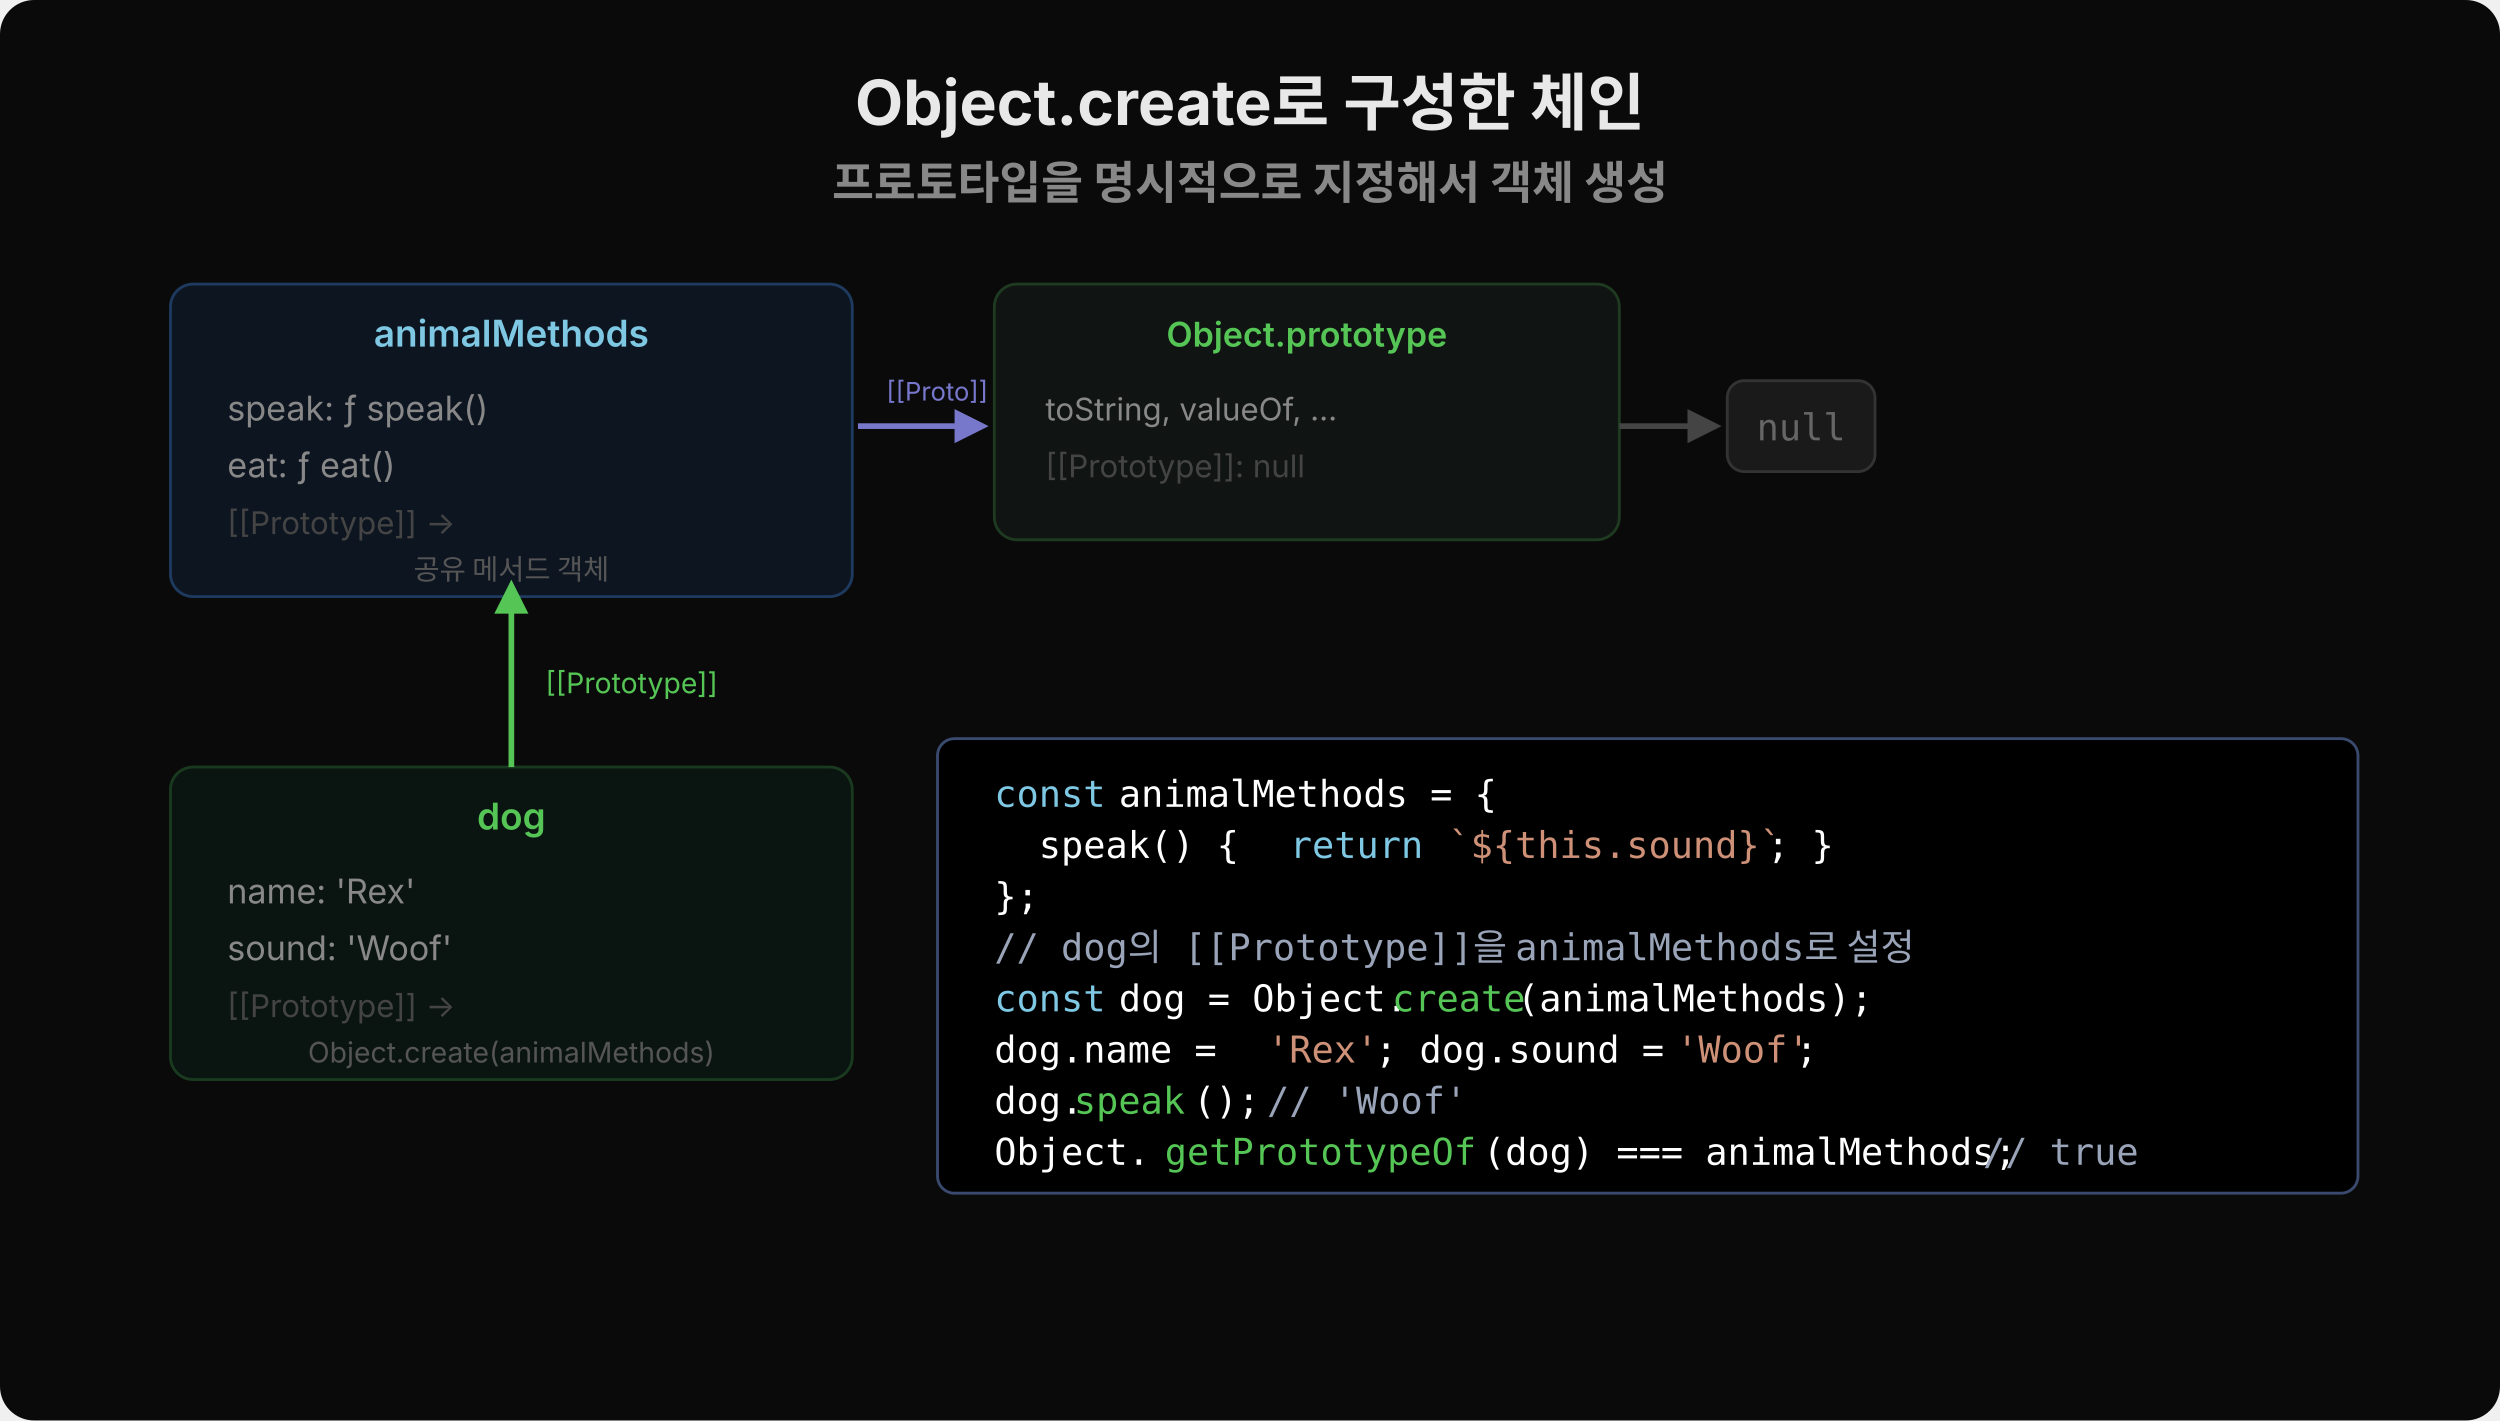
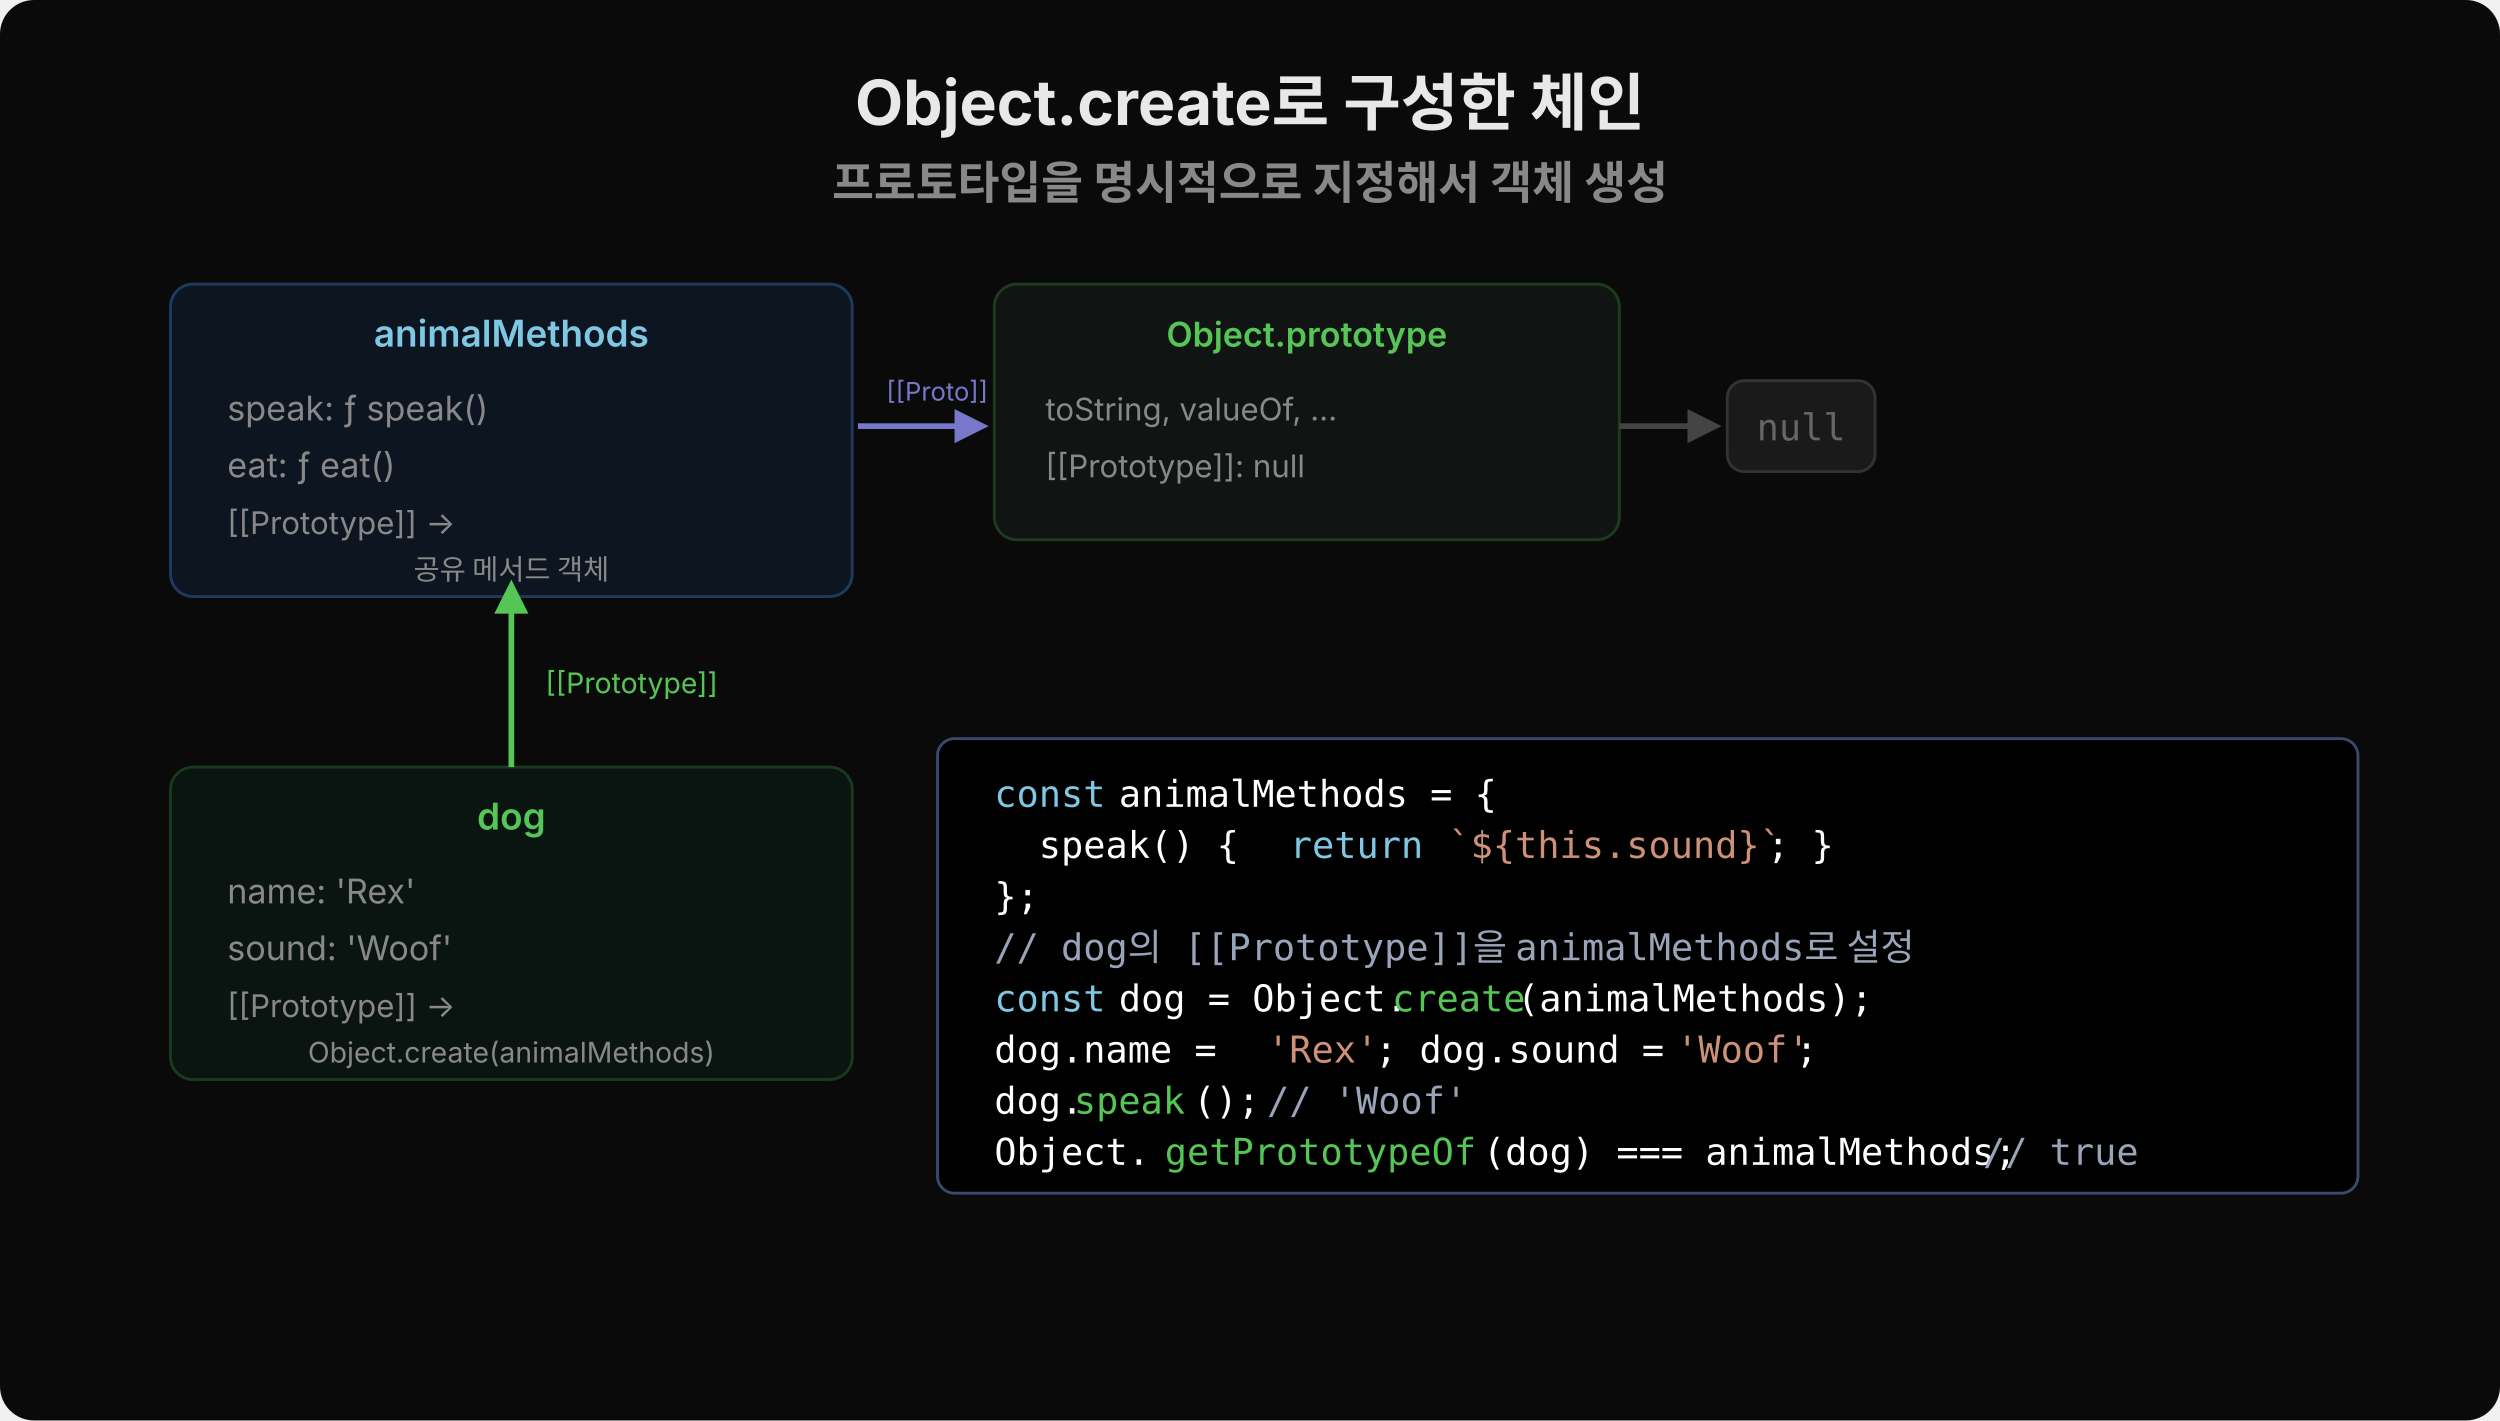
<svg xmlns="http://www.w3.org/2000/svg" viewBox="0 0 880 500" width="880" height="500">
  <rect width="880" height="500" fill="#0a0a0a" rx="12" />
  <text x="440" y="44" text-anchor="middle" font-family="'Wanted Sans Variable','Wanted Sans',-apple-system,sans-serif" font-size="22" font-weight="700" fill="#e8e8e8">Object.create로 구성한 체인</text>
  <text x="440" y="70" text-anchor="middle" font-family="'Wanted Sans Variable','Wanted Sans',-apple-system,sans-serif" font-size="16" font-weight="600" fill="#888">프로토타입을 명시적으로 지정해서 객체 생성</text>
  <rect x="60" y="100" width="240" height="110" fill="#0d1520" rx="8" stroke="#1e3a5f" />
  <text x="180" y="122" text-anchor="middle" font-family="'Wanted Sans Variable','Wanted Sans',-apple-system,sans-serif" font-size="13" font-weight="600" fill="#7ec8e3">animalMethods</text>
  <text x="80" y="148" font-family="'Wanted Sans Variable','Wanted Sans',-apple-system,sans-serif" font-size="12" fill="#888">speak: ƒ speak()</text>
  <text x="80" y="168" font-family="'Wanted Sans Variable','Wanted Sans',-apple-system,sans-serif" font-size="12" fill="#888">eat: ƒ eat()</text>
-   <text x="80" y="188" font-family="'Wanted Sans Variable','Wanted Sans',-apple-system,sans-serif" font-size="11" fill="#444">[[Prototype]] →</text>
-   <text x="180" y="204" text-anchor="middle" font-family="'Wanted Sans Variable','Wanted Sans',-apple-system,sans-serif" font-size="10" fill="#555">공유 메서드 객체</text>
+   <text x="80" y="188" font-family="'Wanted Sans Variable','Wanted Sans',-apple-system,sans-serif" font-size="11" fill="#888">[[Prototype]] →</text>
+   <text x="180" y="204" text-anchor="middle" font-family="'Wanted Sans Variable','Wanted Sans',-apple-system,sans-serif" font-size="10" fill="#888">공유 메서드 객체</text>
  <line x1="302" y1="150" x2="338" y2="150" stroke="#7777cc" stroke-width="2" />
  <polygon points="336,144 348,150 336,156" fill="#7777cc" />
  <text x="312" y="141" font-family="'Wanted Sans Variable','Wanted Sans',-apple-system,sans-serif" font-size="9" fill="#7777cc">[[Proto]]</text>
  <rect x="350" y="100" width="220" height="90" fill="#101412" rx="8" stroke="#1e3a20" />
  <text x="460" y="122" text-anchor="middle" font-family="'Wanted Sans Variable','Wanted Sans',-apple-system,sans-serif" font-size="12" font-weight="600" fill="#55c555">Object.prototype</text>
  <text x="368" y="148" font-family="'Wanted Sans Variable','Wanted Sans',-apple-system,sans-serif" font-size="11" fill="#888">toString, valueOf, ...</text>
-   <text x="368" y="168" font-family="'Wanted Sans Variable','Wanted Sans',-apple-system,sans-serif" font-size="11" fill="#444">[[Prototype]]: null</text>
+   <text x="368" y="168" font-family="'Wanted Sans Variable','Wanted Sans',-apple-system,sans-serif" font-size="11" fill="#888">[[Prototype]]: null</text>
  <line x1="570" y1="150" x2="596" y2="150" stroke="#444" stroke-width="2" />
  <polygon points="594,144 606,150 594,156" fill="#444" />
  <rect x="608" y="134" width="52" height="32" fill="#1a1a1a" rx="6" stroke="#333" />
  <text x="634" y="155" text-anchor="middle" font-family="'JetBrains Mono','Menlo','Consolas',monospace" font-size="13" fill="#666">null</text>
  <rect x="60" y="270" width="240" height="110" fill="#0a1410" rx="8" stroke="#1a3a20" />
  <text x="180" y="292" text-anchor="middle" font-family="'Wanted Sans Variable','Wanted Sans',-apple-system,sans-serif" font-size="13" font-weight="600" fill="#55c555">dog</text>
  <text x="80" y="318" font-family="'Wanted Sans Variable','Wanted Sans',-apple-system,sans-serif" font-size="12" fill="#888">name: 'Rex'</text>
  <text x="80" y="338" font-family="'Wanted Sans Variable','Wanted Sans',-apple-system,sans-serif" font-size="12" fill="#888">sound: 'Woof'</text>
-   <text x="80" y="358" font-family="'Wanted Sans Variable','Wanted Sans',-apple-system,sans-serif" font-size="11" fill="#444">[[Prototype]] →</text>
-   <text x="180" y="374" text-anchor="middle" font-family="'Wanted Sans Variable','Wanted Sans',-apple-system,sans-serif" font-size="10" fill="#555">Object.create(animalMethods)</text>
+   <text x="80" y="358" font-family="'Wanted Sans Variable','Wanted Sans',-apple-system,sans-serif" font-size="11" fill="#888">[[Prototype]] →</text>
+   <text x="180" y="374" text-anchor="middle" font-family="'Wanted Sans Variable','Wanted Sans',-apple-system,sans-serif" font-size="10" fill="#888">Object.create(animalMethods)</text>
  <line x1="180" y1="270" x2="180" y2="214" stroke="#55c555" stroke-width="2" />
  <polygon points="174,216 180,204 186,216" fill="#55c555" />
  <text x="192" y="244" font-family="'Wanted Sans Variable','Wanted Sans',-apple-system,sans-serif" font-size="10" fill="#55c555">[[Prototype]]</text>
  <rect x="330" y="260" width="500" height="160" fill="#000000" rx="6" stroke="#3a4a6e" />
  <text x="350" y="284" xml:space="preserve" font-family="'JetBrains Mono','Menlo','Consolas',monospace" font-size="13" fill="#7ec8e3">const</text>
  <text x="386" y="284" xml:space="preserve" font-family="'JetBrains Mono','Menlo','Consolas',monospace" font-size="13" fill="#ffffff"> animalMethods = {</text>
  <text x="350" y="302" xml:space="preserve" font-family="'JetBrains Mono','Menlo','Consolas',monospace" font-size="13" fill="#ffffff">  speak() { </text>
  <text x="454" y="302" xml:space="preserve" font-family="'JetBrains Mono','Menlo','Consolas',monospace" font-size="13" fill="#7ec8e3">return</text>
  <text x="502" y="302" xml:space="preserve" font-family="'JetBrains Mono','Menlo','Consolas',monospace" font-size="13" fill="#ce9178"> `${this.sound}`</text>
  <text x="622" y="302" xml:space="preserve" font-family="'JetBrains Mono','Menlo','Consolas',monospace" font-size="13" fill="#ffffff">; }</text>
  <text x="350" y="320" xml:space="preserve" font-family="'JetBrains Mono','Menlo','Consolas',monospace" font-size="13" fill="#ffffff">};</text>
  <text x="350" y="338" xml:space="preserve" font-family="'JetBrains Mono','Menlo','Consolas',monospace" font-size="13" fill="#9aa4b8">// dog의 [[Prototype]]을 animalMethods로 설정</text>
  <text x="350" y="356" xml:space="preserve" font-family="'JetBrains Mono','Menlo','Consolas',monospace" font-size="13" fill="#7ec8e3">const</text>
  <text x="386" y="356" xml:space="preserve" font-family="'JetBrains Mono','Menlo','Consolas',monospace" font-size="13" fill="#ffffff"> dog = Object.</text>
  <text x="490" y="356" xml:space="preserve" font-family="'JetBrains Mono','Menlo','Consolas',monospace" font-size="13" fill="#55c555">create</text>
  <text x="534" y="356" xml:space="preserve" font-family="'JetBrains Mono','Menlo','Consolas',monospace" font-size="13" fill="#ffffff">(animalMethods);</text>
  <text x="350" y="374" xml:space="preserve" font-family="'JetBrains Mono','Menlo','Consolas',monospace" font-size="13" fill="#ffffff">dog.name = </text>
  <text x="446" y="374" xml:space="preserve" font-family="'JetBrains Mono','Menlo','Consolas',monospace" font-size="13" fill="#ce9178">'Rex'</text>
  <text x="484" y="374" xml:space="preserve" font-family="'JetBrains Mono','Menlo','Consolas',monospace" font-size="13" fill="#ffffff">; dog.sound = </text>
  <text x="590" y="374" xml:space="preserve" font-family="'JetBrains Mono','Menlo','Consolas',monospace" font-size="13" fill="#ce9178">'Woof'</text>
  <text x="632" y="374" xml:space="preserve" font-family="'JetBrains Mono','Menlo','Consolas',monospace" font-size="13" fill="#ffffff">;</text>
  <text x="350" y="392" xml:space="preserve" font-family="'JetBrains Mono','Menlo','Consolas',monospace" font-size="13" fill="#ffffff">dog.</text>
  <text x="378" y="392" xml:space="preserve" font-family="'JetBrains Mono','Menlo','Consolas',monospace" font-size="13" fill="#55c555">speak</text>
  <text x="420" y="392" xml:space="preserve" font-family="'JetBrains Mono','Menlo','Consolas',monospace" font-size="13" fill="#ffffff">(); </text>
  <text x="446" y="392" xml:space="preserve" font-family="'JetBrains Mono','Menlo','Consolas',monospace" font-size="13" fill="#9aa4b8">// 'Woof'</text>
  <text x="350" y="410" xml:space="preserve" font-family="'JetBrains Mono','Menlo','Consolas',monospace" font-size="13" fill="#ffffff">Object.</text>
  <text x="410" y="410" xml:space="preserve" font-family="'JetBrains Mono','Menlo','Consolas',monospace" font-size="13" fill="#55c555">getPrototypeOf</text>
  <text x="522" y="410" xml:space="preserve" font-family="'JetBrains Mono','Menlo','Consolas',monospace" font-size="13" fill="#ffffff">(dog) === animalMethods; </text>
  <text x="698" y="410" xml:space="preserve" font-family="'JetBrains Mono','Menlo','Consolas',monospace" font-size="13" fill="#9aa4b8">// true</text>
</svg>
